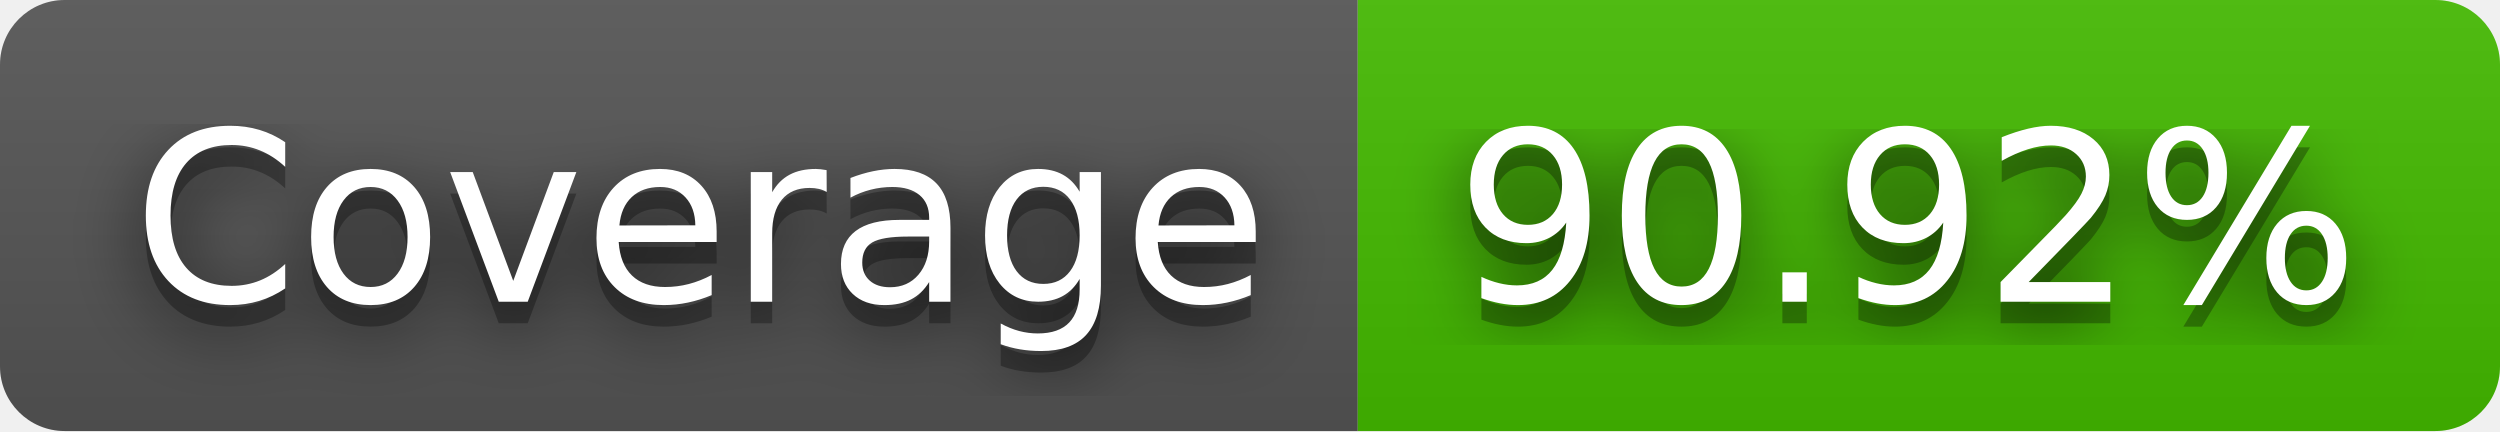
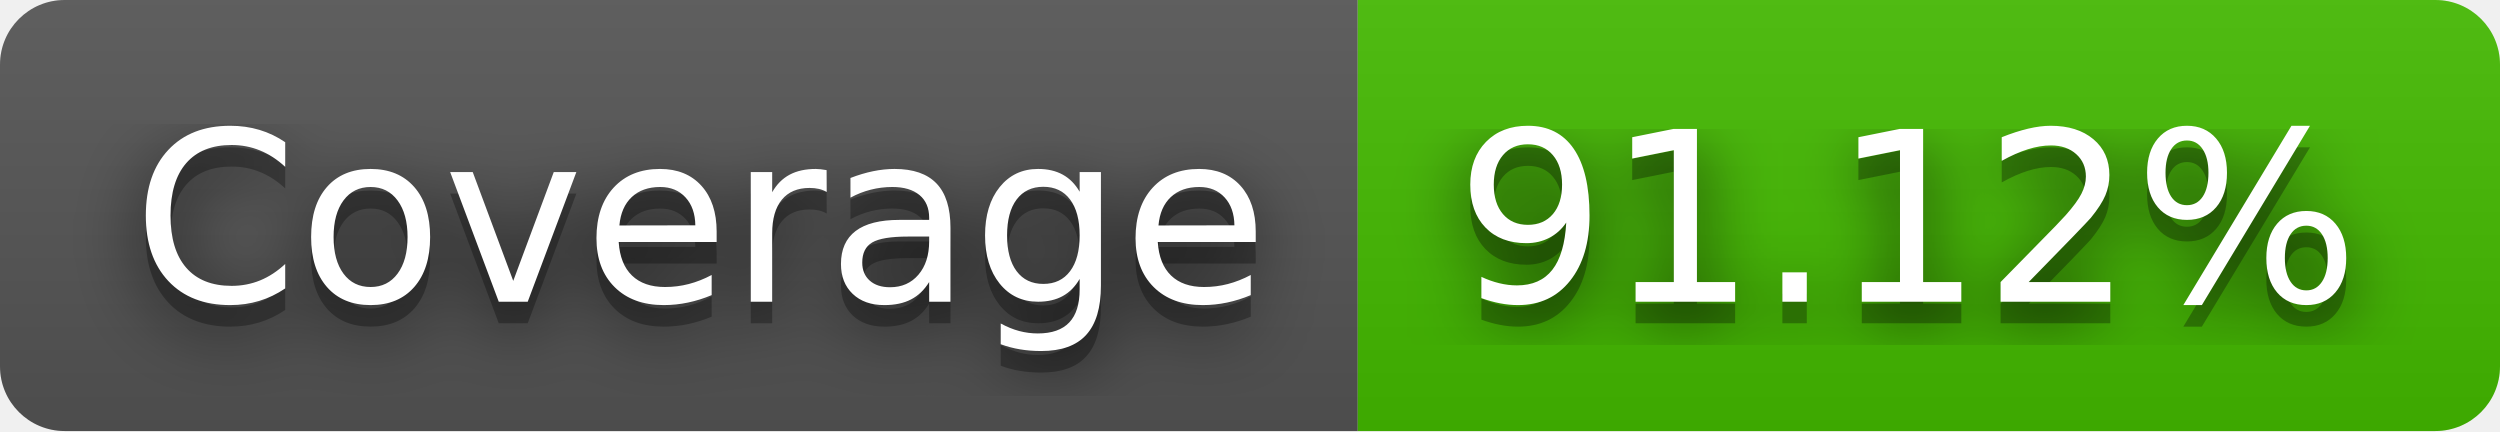
- <svg xmlns="http://www.w3.org/2000/svg" width="116" height="20" role="img" aria-label="Coverage: 90.92%">
+ <svg xmlns="http://www.w3.org/2000/svg" width="116" height="20" role="img" aria-label="Coverage: 91.12%">
  <filter id="blur">
    <feGaussianBlur stdDeviation="16" />
  </filter>
  <linearGradient id="s" x2="0" y2="100%">
    <stop offset="0" stop-color="#bbb" stop-opacity=".1" />
    <stop offset="1" stop-opacity=".1" />
  </linearGradient>
  <clipPath id="r">
    <rect width="116" height="20" rx="3" />
  </clipPath>
  <g clip-path="url(#r)">
    <rect width="63" height="20" fill="#555" />
    <rect x="63" width="53" height="20" fill="#4b0" />
    <rect width="116" height="20" fill="url(#s)" />
  </g>
  <g fill="#fff" text-anchor="middle" font-family="Verdana,Geneva,DejaVu Sans,sans-serif" text-rendering="geometricPrecision" font-size="110">
    <g transform="scale(.1)">
      <g aria-hidden="true" fill="#010101">
        <text x="325" y="150" fill-opacity=".8" filter="url(#blur)" textLength="530">Coverage</text>
        <text x="325" y="150" fill-opacity=".3" textLength="530">Coverage</text>
      </g>
      <text x="325" y="140" textLength="530">Coverage</text>
    </g>
    <g transform="scale(.1)">
      <g aria-hidden="true" fill="#010101">
-         <text x="885" y="150" fill-opacity=".8" filter="url(#blur)" textLength="430">90.92%</text>
-         <text x="885" y="150" fill-opacity=".3" textLength="430">90.92%</text>
+         <text x="885" y="150" fill-opacity=".8" filter="url(#blur)" textLength="430">91.12%</text>
+         <text x="885" y="150" fill-opacity=".3" textLength="430">91.12%</text>
      </g>
-       <text x="885" y="140" textLength="430">90.92%</text>
+       <text x="885" y="140" textLength="430">91.12%</text>
    </g>
  </g>
</svg>
